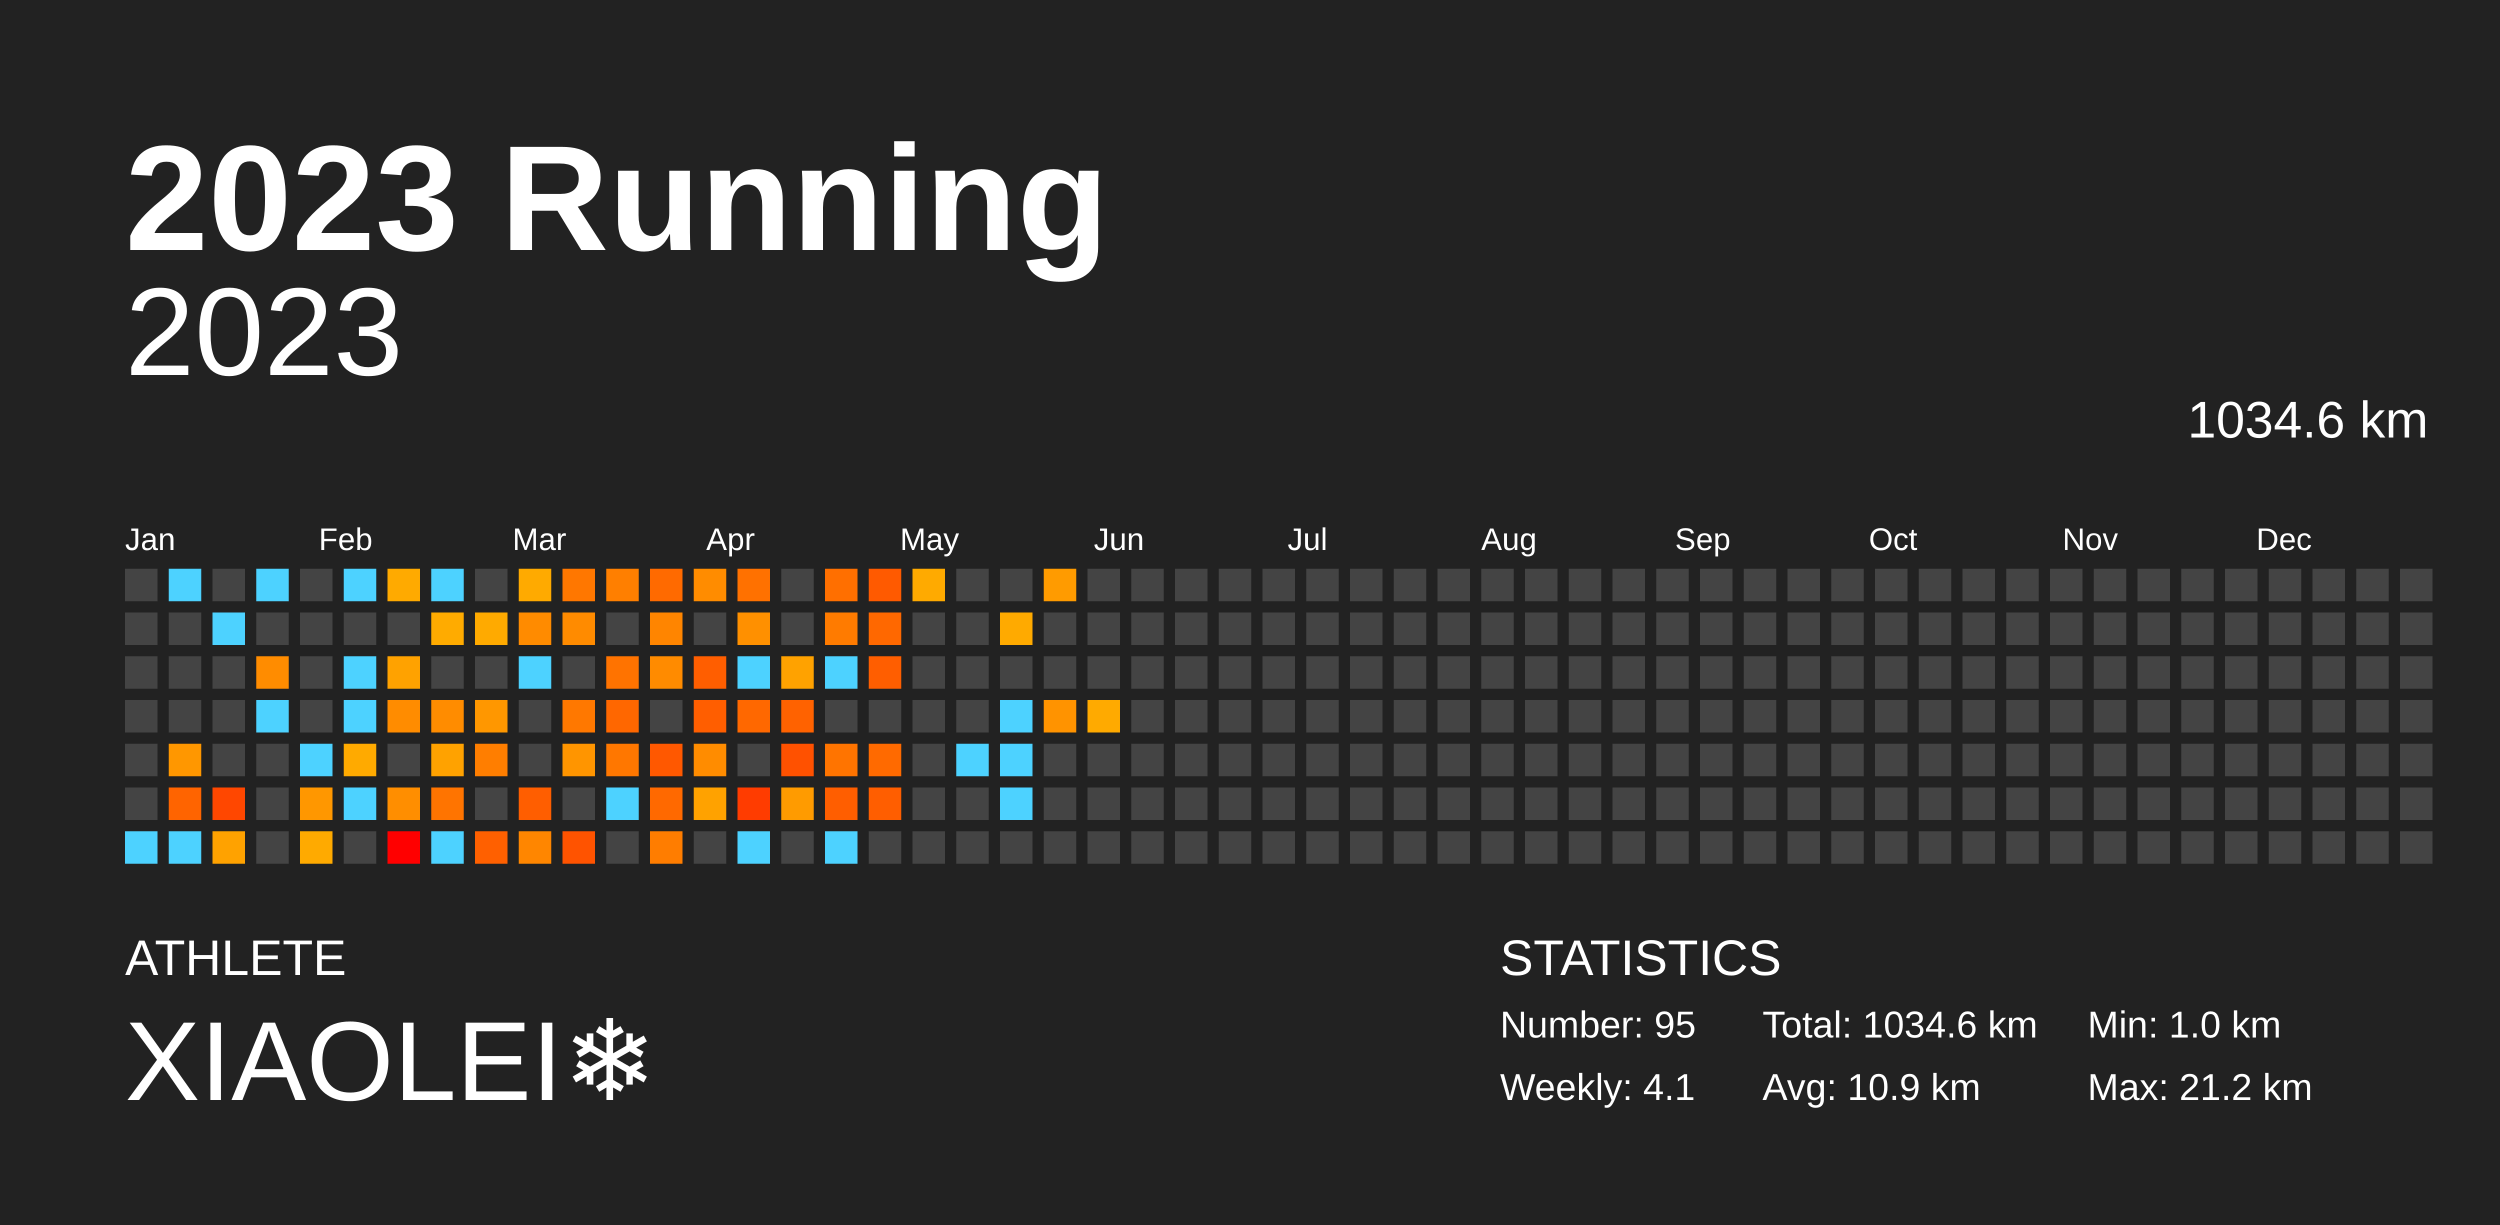
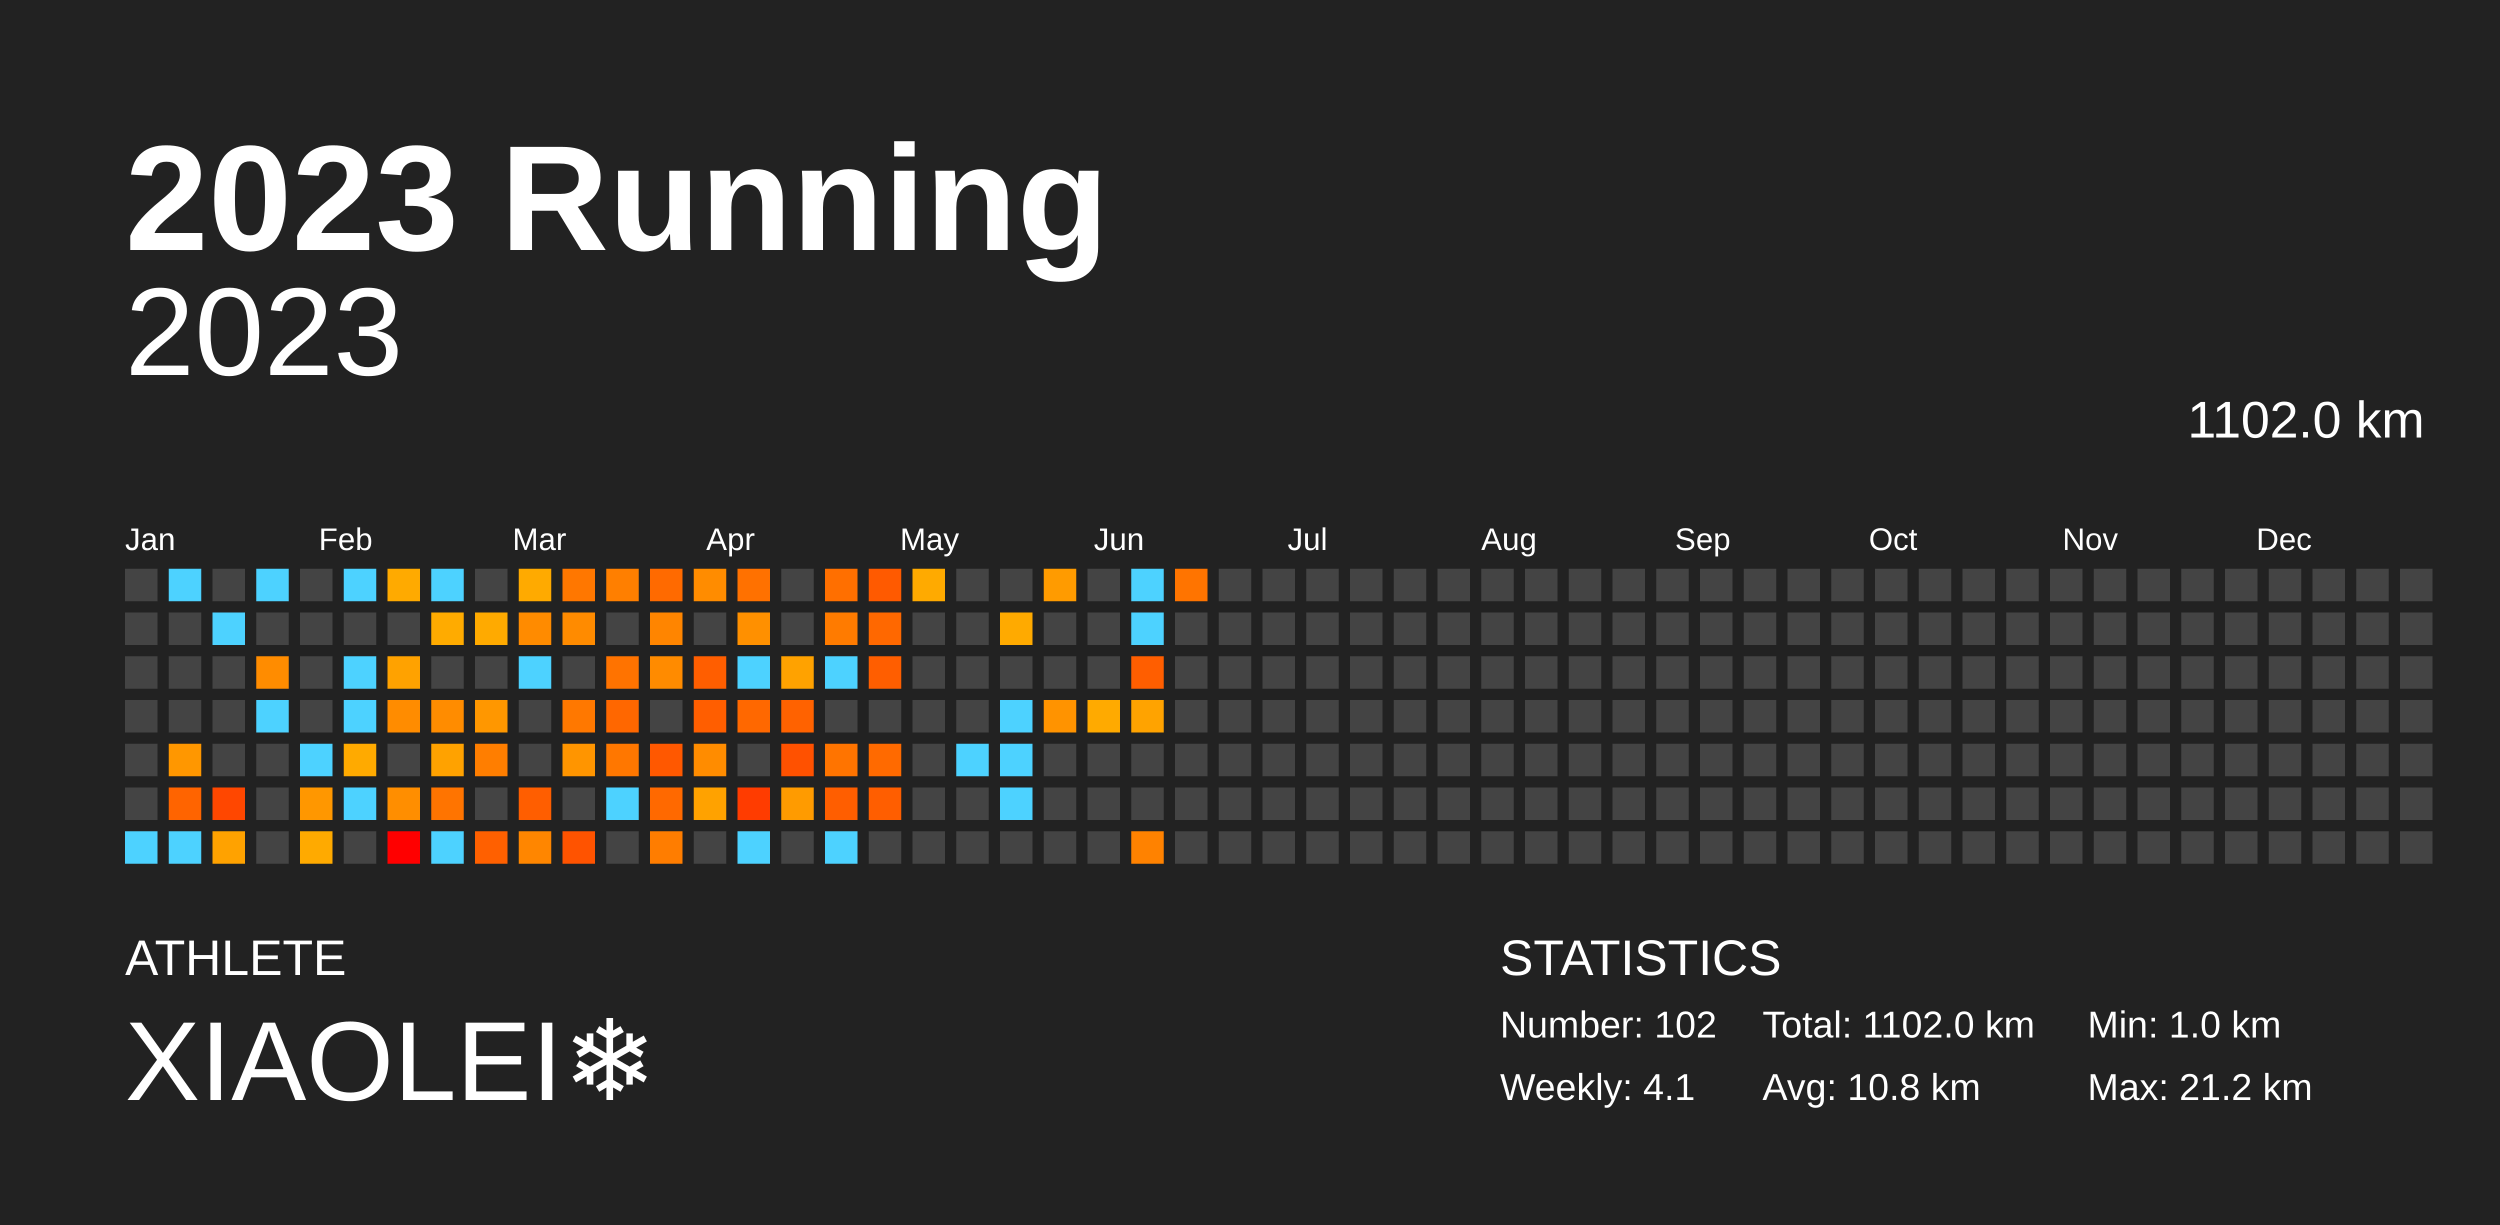
<svg xmlns="http://www.w3.org/2000/svg" baseProfile="full" height="98mm" version="1.1" viewBox="0,0,200,98" width="200mm">
  <defs />
  <rect fill="#222222" height="98" width="200" x="0" y="0" />
  <text fill="#FFFFFF" style="font-size:12px; font-family:Arial; font-weight:bold;" x="10" y="20">2023 Running</text>
  <text fill="#FFFFFF" style="font-size:4px; font-family:Arial" x="10" y="78">ATHLETE</text>
  <text fill="#FFFFFF" style="font-size:9px; font-family:Arial" x="10" y="88">XIAOLEI❄️</text>
  <text fill="#FFFFFF" style="font-size:4px; font-family:Arial" x="120" y="78">STATISTICS</text>
-   <text fill="#FFFFFF" style="font-size:3px; font-family:Arial" x="120" y="83">Number: 95</text>
+   <text fill="#FFFFFF" style="font-size:3px; font-family:Arial" x="120" y="83">Number: 102</text>
  <text fill="#FFFFFF" style="font-size:3px; font-family:Arial" x="120" y="88">Weekly: 4.1</text>
-   <text fill="#FFFFFF" style="font-size:3px; font-family:Arial" x="141" y="83">Total: 1034.6 km</text>
-   <text fill="#FFFFFF" style="font-size:3px; font-family:Arial" x="141" y="88">Avg: 10.9 km</text>
+   <text fill="#FFFFFF" style="font-size:3px; font-family:Arial" x="141" y="83">Total: 1102.0 km</text>
+   <text fill="#FFFFFF" style="font-size:3px; font-family:Arial" x="141" y="88">Avg: 10.8 km</text>
  <text fill="#FFFFFF" style="font-size:3px; font-family:Arial" x="167" y="83">Min: 1.0 km</text>
  <text fill="#FFFFFF" style="font-size:3px; font-family:Arial" x="167" y="88">Max: 21.2 km</text>
  <text alignment-baseline="hanging" fill="#FFFFFF" style="font-size:10.0px; font-family:Arial;" x="10" y="30">2023</text>
-   <text alignment-baseline="hanging" fill="#FFFFFF" style="font-size:4.125px; font-family:Arial;" x="175" y="35">1034.6 km</text>
+   <text alignment-baseline="hanging" fill="#FFFFFF" style="font-size:4.125px; font-family:Arial;" x="175" y="35">1102.0 km</text>
  <text fill="#FFFFFF" style="font-size:2.5px; font-family:Arial" x="10.0" y="44">Jan</text>
  <text fill="#FFFFFF" style="font-size:2.5px; font-family:Arial" x="25.5" y="44">Feb</text>
  <text fill="#FFFFFF" style="font-size:2.5px; font-family:Arial" x="41.0" y="44">Mar</text>
  <text fill="#FFFFFF" style="font-size:2.5px; font-family:Arial" x="56.5" y="44">Apr</text>
  <text fill="#FFFFFF" style="font-size:2.5px; font-family:Arial" x="72.0" y="44">May</text>
  <text fill="#FFFFFF" style="font-size:2.5px; font-family:Arial" x="87.5" y="44">Jun</text>
  <text fill="#FFFFFF" style="font-size:2.5px; font-family:Arial" x="103.0" y="44">Jul</text>
  <text fill="#FFFFFF" style="font-size:2.5px; font-family:Arial" x="118.5" y="44">Aug</text>
  <text fill="#FFFFFF" style="font-size:2.5px; font-family:Arial" x="134.0" y="44">Sep</text>
  <text fill="#FFFFFF" style="font-size:2.5px; font-family:Arial" x="149.5" y="44">Oct</text>
  <text fill="#FFFFFF" style="font-size:2.5px; font-family:Arial" x="165.0" y="44">Nov</text>
  <text fill="#FFFFFF" style="font-size:2.5px; font-family:Arial" x="180.5" y="44">Dec</text>
  <rect fill="#444444" height="2.6" width="2.6" x="10.0" y="45.5" />
  <rect fill="#444444" height="2.6" width="2.6" x="10.0" y="49.0" />
  <rect fill="#444444" height="2.6" width="2.6" x="10.0" y="52.5" />
  <rect fill="#444444" height="2.6" width="2.6" x="10.0" y="56.0" />
  <rect fill="#444444" height="2.6" width="2.6" x="10.0" y="59.5" />
  <rect fill="#444444" height="2.6" width="2.6" x="10.0" y="63.0" />
  <rect fill="#4dd2ff" height="2.6" width="2.6" x="10.0" y="66.5" />
  <rect fill="#4dd2ff" height="2.6" width="2.6" x="13.5" y="45.5" />
  <rect fill="#444444" height="2.6" width="2.6" x="13.5" y="49.0" />
  <rect fill="#444444" height="2.6" width="2.6" x="13.5" y="52.5" />
  <rect fill="#444444" height="2.6" width="2.6" x="13.5" y="56.0" />
  <rect fill="#ff9700" height="2.6" width="2.6" x="13.5" y="59.5" />
  <rect fill="#ff6400" height="2.6" width="2.6" x="13.5" y="63.0" />
  <rect fill="#4dd2ff" height="2.6" width="2.6" x="13.5" y="66.5" />
  <rect fill="#444444" height="2.6" width="2.6" x="17.0" y="45.5" />
  <rect fill="#4dd2ff" height="2.6" width="2.6" x="17.0" y="49.0" />
  <rect fill="#444444" height="2.6" width="2.6" x="17.0" y="52.5" />
  <rect fill="#444444" height="2.6" width="2.6" x="17.0" y="56.0" />
  <rect fill="#444444" height="2.6" width="2.6" x="17.0" y="59.5" />
  <rect fill="#ff4700" height="2.6" width="2.6" x="17.0" y="63.0" />
  <rect fill="#ffa200" height="2.6" width="2.6" x="17.0" y="66.5" />
  <rect fill="#4dd2ff" height="2.6" width="2.6" x="20.5" y="45.5" />
  <rect fill="#444444" height="2.6" width="2.6" x="20.5" y="49.0" />
  <rect fill="#ff8c00" height="2.6" width="2.6" x="20.5" y="52.5" />
  <rect fill="#4dd2ff" height="2.6" width="2.6" x="20.5" y="56.0" />
  <rect fill="#444444" height="2.6" width="2.6" x="20.5" y="59.5" />
  <rect fill="#444444" height="2.6" width="2.6" x="20.5" y="63.0" />
  <rect fill="#444444" height="2.6" width="2.6" x="20.5" y="66.5" />
  <rect fill="#444444" height="2.6" width="2.6" x="24.0" y="45.5" />
  <rect fill="#444444" height="2.6" width="2.6" x="24.0" y="49.0" />
  <rect fill="#444444" height="2.6" width="2.6" x="24.0" y="52.5" />
  <rect fill="#444444" height="2.6" width="2.6" x="24.0" y="56.0" />
  <rect fill="#4dd2ff" height="2.6" width="2.6" x="24.0" y="59.5" />
  <rect fill="#ff9700" height="2.6" width="2.6" x="24.0" y="63.0" />
  <rect fill="#ffaa00" height="2.6" width="2.6" x="24.0" y="66.5" />
  <rect fill="#4dd2ff" height="2.6" width="2.6" x="27.5" y="45.5" />
  <rect fill="#444444" height="2.6" width="2.6" x="27.5" y="49.0" />
  <rect fill="#4dd2ff" height="2.6" width="2.6" x="27.5" y="52.5" />
  <rect fill="#4dd2ff" height="2.6" width="2.6" x="27.5" y="56.0" />
  <rect fill="#ffaa00" height="2.6" width="2.6" x="27.5" y="59.5" />
  <rect fill="#4dd2ff" height="2.6" width="2.6" x="27.5" y="63.0" />
  <rect fill="#444444" height="2.6" width="2.6" x="27.5" y="66.5" />
  <rect fill="#ffaa00" height="2.6" width="2.6" x="31.0" y="45.5" />
  <rect fill="#444444" height="2.6" width="2.6" x="31.0" y="49.0" />
  <rect fill="#ffa200" height="2.6" width="2.6" x="31.0" y="52.5" />
  <rect fill="#ff8c00" height="2.6" width="2.6" x="31.0" y="56.0" />
  <rect fill="#444444" height="2.6" width="2.6" x="31.0" y="59.5" />
  <rect fill="#ff8e00" height="2.6" width="2.6" x="31.0" y="63.0" />
  <rect fill="red" height="2.6" width="2.6" x="31.0" y="66.5" />
  <rect fill="#4dd2ff" height="2.6" width="2.6" x="34.5" y="45.5" />
  <rect fill="#ffab00" height="2.6" width="2.6" x="34.5" y="49.0" />
  <rect fill="#444444" height="2.6" width="2.6" x="34.5" y="52.5" />
  <rect fill="#ff8c00" height="2.6" width="2.6" x="34.5" y="56.0" />
  <rect fill="#ffa200" height="2.6" width="2.6" x="34.5" y="59.5" />
  <rect fill="#ff7400" height="2.6" width="2.6" x="34.5" y="63.0" />
  <rect fill="#4dd2ff" height="2.6" width="2.6" x="34.5" y="66.5" />
  <rect fill="#444444" height="2.6" width="2.6" x="38.0" y="45.5" />
  <rect fill="#ffaa00" height="2.6" width="2.6" x="38.0" y="49.0" />
  <rect fill="#444444" height="2.6" width="2.6" x="38.0" y="52.5" />
  <rect fill="#ff9700" height="2.6" width="2.6" x="38.0" y="56.0" />
  <rect fill="#ff7e00" height="2.6" width="2.6" x="38.0" y="59.5" />
  <rect fill="#444444" height="2.6" width="2.6" x="38.0" y="63.0" />
  <rect fill="#ff6000" height="2.6" width="2.6" x="38.0" y="66.5" />
  <rect fill="#ffaa00" height="2.6" width="2.6" x="41.5" y="45.5" />
  <rect fill="#ff8b00" height="2.6" width="2.6" x="41.5" y="49.0" />
  <rect fill="#4dd2ff" height="2.6" width="2.6" x="41.5" y="52.5" />
  <rect fill="#444444" height="2.6" width="2.6" x="41.5" y="56.0" />
  <rect fill="#444444" height="2.6" width="2.6" x="41.5" y="59.5" />
  <rect fill="#ff5e00" height="2.6" width="2.6" x="41.5" y="63.0" />
  <rect fill="#ff8600" height="2.6" width="2.6" x="41.5" y="66.5" />
  <rect fill="#ff7700" height="2.6" width="2.6" x="45.0" y="45.5" />
  <rect fill="#ff8b00" height="2.6" width="2.6" x="45.0" y="49.0" />
  <rect fill="#444444" height="2.6" width="2.6" x="45.0" y="52.5" />
  <rect fill="#ff7800" height="2.6" width="2.6" x="45.0" y="56.0" />
  <rect fill="#ff9500" height="2.6" width="2.6" x="45.0" y="59.5" />
  <rect fill="#444444" height="2.6" width="2.6" x="45.0" y="63.0" />
  <rect fill="#ff5300" height="2.6" width="2.6" x="45.0" y="66.5" />
  <rect fill="#ff7f00" height="2.6" width="2.6" x="48.5" y="45.5" />
  <rect fill="#444444" height="2.6" width="2.6" x="48.5" y="49.0" />
  <rect fill="#ff7300" height="2.6" width="2.6" x="48.5" y="52.5" />
  <rect fill="#ff6700" height="2.6" width="2.6" x="48.5" y="56.0" />
  <rect fill="#ff7700" height="2.6" width="2.6" x="48.5" y="59.5" />
  <rect fill="#4dd2ff" height="2.6" width="2.6" x="48.5" y="63.0" />
  <rect fill="#444444" height="2.6" width="2.6" x="48.5" y="66.5" />
  <rect fill="#ff6a00" height="2.6" width="2.6" x="52.0" y="45.5" />
  <rect fill="#ff8500" height="2.6" width="2.6" x="52.0" y="49.0" />
  <rect fill="#ff8b00" height="2.6" width="2.6" x="52.0" y="52.5" />
  <rect fill="#444444" height="2.6" width="2.6" x="52.0" y="56.0" />
  <rect fill="#ff5800" height="2.6" width="2.6" x="52.0" y="59.5" />
  <rect fill="#ff6900" height="2.6" width="2.6" x="52.0" y="63.0" />
  <rect fill="#ff7d00" height="2.6" width="2.6" x="52.0" y="66.5" />
  <rect fill="#ff8c00" height="2.6" width="2.6" x="55.5" y="45.5" />
  <rect fill="#444444" height="2.6" width="2.6" x="55.5" y="49.0" />
  <rect fill="#ff5e00" height="2.6" width="2.6" x="55.5" y="52.5" />
  <rect fill="#ff5e00" height="2.6" width="2.6" x="55.5" y="56.0" />
  <rect fill="#ff8c00" height="2.6" width="2.6" x="55.5" y="59.5" />
  <rect fill="#ffa200" height="2.6" width="2.6" x="55.5" y="63.0" />
  <rect fill="#444444" height="2.6" width="2.6" x="55.5" y="66.5" />
  <rect fill="#ff7100" height="2.6" width="2.6" x="59.0" y="45.5" />
  <rect fill="#ff9000" height="2.6" width="2.6" x="59.0" y="49.0" />
  <rect fill="#4dd2ff" height="2.6" width="2.6" x="59.0" y="52.5" />
  <rect fill="#ff6800" height="2.6" width="2.6" x="59.0" y="56.0" />
  <rect fill="#444444" height="2.6" width="2.6" x="59.0" y="59.5" />
  <rect fill="#ff3c00" height="2.6" width="2.6" x="59.0" y="63.0" />
  <rect fill="#4dd2ff" height="2.6" width="2.6" x="59.0" y="66.5" />
  <rect fill="#444444" height="2.6" width="2.6" x="62.5" y="45.5" />
  <rect fill="#444444" height="2.6" width="2.6" x="62.5" y="49.0" />
  <rect fill="#ffa200" height="2.6" width="2.6" x="62.5" y="52.5" />
  <rect fill="#ff6200" height="2.6" width="2.6" x="62.5" y="56.0" />
  <rect fill="#ff5100" height="2.6" width="2.6" x="62.5" y="59.5" />
  <rect fill="#ff9b00" height="2.6" width="2.6" x="62.5" y="63.0" />
  <rect fill="#444444" height="2.6" width="2.6" x="62.5" y="66.5" />
  <rect fill="#ff6f00" height="2.6" width="2.6" x="66.0" y="45.5" />
  <rect fill="#ff7b00" height="2.6" width="2.6" x="66.0" y="49.0" />
  <rect fill="#4dd2ff" height="2.6" width="2.6" x="66.0" y="52.5" />
  <rect fill="#444444" height="2.6" width="2.6" x="66.0" y="56.0" />
  <rect fill="#ff7400" height="2.6" width="2.6" x="66.0" y="59.5" />
  <rect fill="#ff5e00" height="2.6" width="2.6" x="66.0" y="63.0" />
  <rect fill="#4dd2ff" height="2.6" width="2.6" x="66.0" y="66.5" />
  <rect fill="#ff5a00" height="2.6" width="2.6" x="69.5" y="45.5" />
  <rect fill="#ff6800" height="2.6" width="2.6" x="69.5" y="49.0" />
  <rect fill="#ff5e00" height="2.6" width="2.6" x="69.5" y="52.5" />
  <rect fill="#444444" height="2.6" width="2.6" x="69.5" y="56.0" />
  <rect fill="#ff6a00" height="2.6" width="2.6" x="69.5" y="59.5" />
  <rect fill="#ff5e00" height="2.6" width="2.6" x="69.5" y="63.0" />
  <rect fill="#444444" height="2.6" width="2.6" x="69.5" y="66.5" />
  <rect fill="#ffaa00" height="2.6" width="2.6" x="73.0" y="45.5" />
  <rect fill="#444444" height="2.6" width="2.6" x="73.0" y="49.0" />
  <rect fill="#444444" height="2.6" width="2.6" x="73.0" y="52.5" />
  <rect fill="#444444" height="2.6" width="2.6" x="73.0" y="56.0" />
  <rect fill="#444444" height="2.6" width="2.6" x="73.0" y="59.5" />
  <rect fill="#444444" height="2.6" width="2.6" x="73.0" y="63.0" />
  <rect fill="#444444" height="2.6" width="2.6" x="73.0" y="66.5" />
  <rect fill="#444444" height="2.6" width="2.6" x="76.5" y="45.5" />
  <rect fill="#444444" height="2.6" width="2.6" x="76.5" y="49.0" />
  <rect fill="#444444" height="2.6" width="2.6" x="76.5" y="52.5" />
  <rect fill="#444444" height="2.6" width="2.6" x="76.5" y="56.0" />
  <rect fill="#4dd2ff" height="2.6" width="2.6" x="76.5" y="59.5" />
  <rect fill="#444444" height="2.6" width="2.6" x="76.5" y="63.0" />
  <rect fill="#444444" height="2.6" width="2.6" x="76.5" y="66.5" />
  <rect fill="#444444" height="2.6" width="2.6" x="80.0" y="45.5" />
  <rect fill="#ffaa00" height="2.6" width="2.6" x="80.0" y="49.0" />
  <rect fill="#444444" height="2.6" width="2.6" x="80.0" y="52.5" />
  <rect fill="#4dd2ff" height="2.6" width="2.6" x="80.0" y="56.0" />
  <rect fill="#4dd2ff" height="2.6" width="2.6" x="80.0" y="59.5" />
  <rect fill="#4dd2ff" height="2.6" width="2.6" x="80.0" y="63.0" />
  <rect fill="#444444" height="2.6" width="2.6" x="80.0" y="66.5" />
  <rect fill="#ff9b00" height="2.6" width="2.6" x="83.5" y="45.5" />
  <rect fill="#444444" height="2.6" width="2.6" x="83.5" y="49.0" />
  <rect fill="#444444" height="2.6" width="2.6" x="83.5" y="52.5" />
  <rect fill="#ff9300" height="2.6" width="2.6" x="83.5" y="56.0" />
  <rect fill="#444444" height="2.6" width="2.6" x="83.5" y="59.5" />
  <rect fill="#444444" height="2.6" width="2.6" x="83.5" y="63.0" />
  <rect fill="#444444" height="2.6" width="2.6" x="83.5" y="66.5" />
  <rect fill="#444444" height="2.6" width="2.6" x="87.0" y="45.5" />
  <rect fill="#444444" height="2.6" width="2.6" x="87.0" y="49.0" />
  <rect fill="#444444" height="2.6" width="2.6" x="87.0" y="52.5" />
  <rect fill="#ffaa00" height="2.6" width="2.6" x="87.0" y="56.0" />
  <rect fill="#444444" height="2.6" width="2.6" x="87.0" y="59.5" />
  <rect fill="#444444" height="2.6" width="2.6" x="87.0" y="63.0" />
  <rect fill="#444444" height="2.6" width="2.6" x="87.0" y="66.5" />
-   <rect fill="#444444" height="2.6" width="2.6" x="90.5" y="45.5" />
-   <rect fill="#444444" height="2.6" width="2.6" x="90.5" y="49.0" />
-   <rect fill="#444444" height="2.6" width="2.6" x="90.5" y="52.5" />
-   <rect fill="#444444" height="2.6" width="2.6" x="90.5" y="56.0" />
+   <rect fill="#4dd2ff" height="2.6" width="2.6" x="90.5" y="45.5" />
+   <rect fill="#4dd2ff" height="2.6" width="2.6" x="90.5" y="49.0" />
+   <rect fill="#ff5e00" height="2.6" width="2.6" x="90.5" y="52.5" />
+   <rect fill="#ffa300" height="2.6" width="2.6" x="90.5" y="56.0" />
  <rect fill="#444444" height="2.6" width="2.6" x="90.5" y="59.5" />
  <rect fill="#444444" height="2.6" width="2.6" x="90.5" y="63.0" />
-   <rect fill="#444444" height="2.6" width="2.6" x="90.5" y="66.5" />
-   <rect fill="#444444" height="2.6" width="2.6" x="94.0" y="45.5" />
+   <rect fill="#ff8200" height="2.6" width="2.6" x="90.5" y="66.5" />
+   <rect fill="#ff7400" height="2.6" width="2.6" x="94.0" y="45.5" />
  <rect fill="#444444" height="2.6" width="2.6" x="94.0" y="49.0" />
  <rect fill="#444444" height="2.6" width="2.6" x="94.0" y="52.5" />
  <rect fill="#444444" height="2.6" width="2.6" x="94.0" y="56.0" />
  <rect fill="#444444" height="2.6" width="2.6" x="94.0" y="59.5" />
  <rect fill="#444444" height="2.6" width="2.6" x="94.0" y="63.0" />
  <rect fill="#444444" height="2.6" width="2.6" x="94.0" y="66.5" />
  <rect fill="#444444" height="2.6" width="2.6" x="97.5" y="45.5" />
  <rect fill="#444444" height="2.6" width="2.6" x="97.5" y="49.0" />
  <rect fill="#444444" height="2.6" width="2.6" x="97.5" y="52.5" />
  <rect fill="#444444" height="2.6" width="2.6" x="97.5" y="56.0" />
  <rect fill="#444444" height="2.6" width="2.6" x="97.5" y="59.5" />
  <rect fill="#444444" height="2.6" width="2.6" x="97.5" y="63.0" />
  <rect fill="#444444" height="2.6" width="2.6" x="97.5" y="66.5" />
  <rect fill="#444444" height="2.6" width="2.6" x="101.0" y="45.5" />
  <rect fill="#444444" height="2.6" width="2.6" x="101.0" y="49.0" />
  <rect fill="#444444" height="2.6" width="2.6" x="101.0" y="52.5" />
  <rect fill="#444444" height="2.6" width="2.6" x="101.0" y="56.0" />
  <rect fill="#444444" height="2.6" width="2.6" x="101.0" y="59.5" />
  <rect fill="#444444" height="2.6" width="2.6" x="101.0" y="63.0" />
  <rect fill="#444444" height="2.6" width="2.6" x="101.0" y="66.5" />
  <rect fill="#444444" height="2.6" width="2.6" x="104.5" y="45.5" />
  <rect fill="#444444" height="2.6" width="2.6" x="104.5" y="49.0" />
  <rect fill="#444444" height="2.6" width="2.6" x="104.5" y="52.5" />
  <rect fill="#444444" height="2.6" width="2.6" x="104.5" y="56.0" />
  <rect fill="#444444" height="2.6" width="2.6" x="104.5" y="59.5" />
  <rect fill="#444444" height="2.6" width="2.6" x="104.5" y="63.0" />
  <rect fill="#444444" height="2.6" width="2.6" x="104.5" y="66.5" />
  <rect fill="#444444" height="2.6" width="2.6" x="108.0" y="45.5" />
  <rect fill="#444444" height="2.6" width="2.6" x="108.0" y="49.0" />
  <rect fill="#444444" height="2.6" width="2.6" x="108.0" y="52.5" />
  <rect fill="#444444" height="2.6" width="2.6" x="108.0" y="56.0" />
  <rect fill="#444444" height="2.6" width="2.6" x="108.0" y="59.5" />
  <rect fill="#444444" height="2.6" width="2.6" x="108.0" y="63.0" />
  <rect fill="#444444" height="2.6" width="2.6" x="108.0" y="66.5" />
  <rect fill="#444444" height="2.6" width="2.6" x="111.5" y="45.5" />
  <rect fill="#444444" height="2.6" width="2.6" x="111.5" y="49.0" />
  <rect fill="#444444" height="2.6" width="2.6" x="111.5" y="52.5" />
  <rect fill="#444444" height="2.6" width="2.6" x="111.5" y="56.0" />
  <rect fill="#444444" height="2.6" width="2.6" x="111.5" y="59.5" />
  <rect fill="#444444" height="2.6" width="2.6" x="111.5" y="63.0" />
  <rect fill="#444444" height="2.6" width="2.6" x="111.5" y="66.5" />
  <rect fill="#444444" height="2.6" width="2.6" x="115.0" y="45.5" />
  <rect fill="#444444" height="2.6" width="2.6" x="115.0" y="49.0" />
  <rect fill="#444444" height="2.6" width="2.6" x="115.0" y="52.5" />
  <rect fill="#444444" height="2.6" width="2.6" x="115.0" y="56.0" />
  <rect fill="#444444" height="2.6" width="2.6" x="115.0" y="59.5" />
  <rect fill="#444444" height="2.6" width="2.6" x="115.0" y="63.0" />
  <rect fill="#444444" height="2.6" width="2.6" x="115.0" y="66.5" />
  <rect fill="#444444" height="2.6" width="2.6" x="118.5" y="45.5" />
  <rect fill="#444444" height="2.6" width="2.6" x="118.5" y="49.0" />
  <rect fill="#444444" height="2.6" width="2.6" x="118.5" y="52.5" />
  <rect fill="#444444" height="2.6" width="2.6" x="118.5" y="56.0" />
  <rect fill="#444444" height="2.6" width="2.6" x="118.5" y="59.5" />
  <rect fill="#444444" height="2.6" width="2.6" x="118.5" y="63.0" />
  <rect fill="#444444" height="2.6" width="2.6" x="118.5" y="66.5" />
  <rect fill="#444444" height="2.6" width="2.6" x="122.0" y="45.5" />
  <rect fill="#444444" height="2.6" width="2.6" x="122.0" y="49.0" />
  <rect fill="#444444" height="2.6" width="2.6" x="122.0" y="52.5" />
  <rect fill="#444444" height="2.6" width="2.6" x="122.0" y="56.0" />
  <rect fill="#444444" height="2.6" width="2.6" x="122.0" y="59.5" />
  <rect fill="#444444" height="2.6" width="2.6" x="122.0" y="63.0" />
  <rect fill="#444444" height="2.6" width="2.6" x="122.0" y="66.5" />
  <rect fill="#444444" height="2.6" width="2.6" x="125.5" y="45.5" />
  <rect fill="#444444" height="2.6" width="2.6" x="125.5" y="49.0" />
  <rect fill="#444444" height="2.6" width="2.6" x="125.5" y="52.5" />
  <rect fill="#444444" height="2.6" width="2.6" x="125.5" y="56.0" />
  <rect fill="#444444" height="2.6" width="2.6" x="125.5" y="59.5" />
  <rect fill="#444444" height="2.6" width="2.6" x="125.5" y="63.0" />
  <rect fill="#444444" height="2.6" width="2.6" x="125.5" y="66.5" />
  <rect fill="#444444" height="2.6" width="2.6" x="129.0" y="45.5" />
  <rect fill="#444444" height="2.6" width="2.6" x="129.0" y="49.0" />
  <rect fill="#444444" height="2.6" width="2.6" x="129.0" y="52.5" />
  <rect fill="#444444" height="2.6" width="2.6" x="129.0" y="56.0" />
  <rect fill="#444444" height="2.6" width="2.6" x="129.0" y="59.5" />
  <rect fill="#444444" height="2.6" width="2.6" x="129.0" y="63.0" />
  <rect fill="#444444" height="2.6" width="2.6" x="129.0" y="66.5" />
  <rect fill="#444444" height="2.6" width="2.6" x="132.5" y="45.5" />
  <rect fill="#444444" height="2.6" width="2.6" x="132.5" y="49.0" />
  <rect fill="#444444" height="2.6" width="2.6" x="132.5" y="52.5" />
  <rect fill="#444444" height="2.6" width="2.6" x="132.5" y="56.0" />
  <rect fill="#444444" height="2.6" width="2.6" x="132.5" y="59.5" />
  <rect fill="#444444" height="2.6" width="2.6" x="132.5" y="63.0" />
  <rect fill="#444444" height="2.6" width="2.6" x="132.5" y="66.5" />
  <rect fill="#444444" height="2.6" width="2.6" x="136.0" y="45.5" />
  <rect fill="#444444" height="2.6" width="2.6" x="136.0" y="49.0" />
  <rect fill="#444444" height="2.6" width="2.6" x="136.0" y="52.5" />
  <rect fill="#444444" height="2.6" width="2.6" x="136.0" y="56.0" />
  <rect fill="#444444" height="2.6" width="2.6" x="136.0" y="59.5" />
  <rect fill="#444444" height="2.6" width="2.6" x="136.0" y="63.0" />
  <rect fill="#444444" height="2.6" width="2.6" x="136.0" y="66.5" />
  <rect fill="#444444" height="2.6" width="2.6" x="139.5" y="45.5" />
  <rect fill="#444444" height="2.6" width="2.6" x="139.5" y="49.0" />
  <rect fill="#444444" height="2.6" width="2.6" x="139.5" y="52.5" />
  <rect fill="#444444" height="2.6" width="2.6" x="139.5" y="56.0" />
  <rect fill="#444444" height="2.6" width="2.6" x="139.5" y="59.5" />
  <rect fill="#444444" height="2.6" width="2.6" x="139.5" y="63.0" />
  <rect fill="#444444" height="2.6" width="2.6" x="139.5" y="66.5" />
  <rect fill="#444444" height="2.6" width="2.6" x="143.0" y="45.5" />
  <rect fill="#444444" height="2.6" width="2.6" x="143.0" y="49.0" />
  <rect fill="#444444" height="2.6" width="2.6" x="143.0" y="52.5" />
  <rect fill="#444444" height="2.6" width="2.6" x="143.0" y="56.0" />
  <rect fill="#444444" height="2.6" width="2.6" x="143.0" y="59.5" />
  <rect fill="#444444" height="2.6" width="2.6" x="143.0" y="63.0" />
  <rect fill="#444444" height="2.6" width="2.6" x="143.0" y="66.5" />
  <rect fill="#444444" height="2.6" width="2.6" x="146.5" y="45.5" />
  <rect fill="#444444" height="2.6" width="2.6" x="146.5" y="49.0" />
  <rect fill="#444444" height="2.6" width="2.6" x="146.5" y="52.5" />
  <rect fill="#444444" height="2.6" width="2.6" x="146.5" y="56.0" />
  <rect fill="#444444" height="2.6" width="2.6" x="146.5" y="59.5" />
  <rect fill="#444444" height="2.6" width="2.6" x="146.5" y="63.0" />
  <rect fill="#444444" height="2.6" width="2.6" x="146.5" y="66.5" />
  <rect fill="#444444" height="2.6" width="2.6" x="150.0" y="45.5" />
  <rect fill="#444444" height="2.6" width="2.6" x="150.0" y="49.0" />
  <rect fill="#444444" height="2.6" width="2.6" x="150.0" y="52.5" />
  <rect fill="#444444" height="2.6" width="2.6" x="150.0" y="56.0" />
  <rect fill="#444444" height="2.6" width="2.6" x="150.0" y="59.5" />
  <rect fill="#444444" height="2.6" width="2.6" x="150.0" y="63.0" />
  <rect fill="#444444" height="2.6" width="2.6" x="150.0" y="66.5" />
  <rect fill="#444444" height="2.6" width="2.6" x="153.5" y="45.5" />
  <rect fill="#444444" height="2.6" width="2.6" x="153.5" y="49.0" />
  <rect fill="#444444" height="2.6" width="2.6" x="153.5" y="52.5" />
  <rect fill="#444444" height="2.6" width="2.6" x="153.5" y="56.0" />
  <rect fill="#444444" height="2.6" width="2.6" x="153.5" y="59.5" />
  <rect fill="#444444" height="2.6" width="2.6" x="153.5" y="63.0" />
  <rect fill="#444444" height="2.6" width="2.6" x="153.5" y="66.5" />
  <rect fill="#444444" height="2.6" width="2.6" x="157.0" y="45.5" />
  <rect fill="#444444" height="2.6" width="2.6" x="157.0" y="49.0" />
  <rect fill="#444444" height="2.6" width="2.6" x="157.0" y="52.5" />
  <rect fill="#444444" height="2.6" width="2.6" x="157.0" y="56.0" />
  <rect fill="#444444" height="2.6" width="2.6" x="157.0" y="59.5" />
  <rect fill="#444444" height="2.6" width="2.6" x="157.0" y="63.0" />
  <rect fill="#444444" height="2.6" width="2.6" x="157.0" y="66.5" />
  <rect fill="#444444" height="2.6" width="2.6" x="160.5" y="45.5" />
  <rect fill="#444444" height="2.6" width="2.6" x="160.5" y="49.0" />
  <rect fill="#444444" height="2.6" width="2.6" x="160.5" y="52.5" />
  <rect fill="#444444" height="2.6" width="2.6" x="160.5" y="56.0" />
  <rect fill="#444444" height="2.6" width="2.6" x="160.5" y="59.5" />
  <rect fill="#444444" height="2.6" width="2.6" x="160.5" y="63.0" />
  <rect fill="#444444" height="2.6" width="2.6" x="160.5" y="66.5" />
  <rect fill="#444444" height="2.6" width="2.6" x="164.0" y="45.5" />
  <rect fill="#444444" height="2.6" width="2.6" x="164.0" y="49.0" />
  <rect fill="#444444" height="2.6" width="2.6" x="164.0" y="52.5" />
  <rect fill="#444444" height="2.6" width="2.6" x="164.0" y="56.0" />
  <rect fill="#444444" height="2.6" width="2.6" x="164.0" y="59.5" />
  <rect fill="#444444" height="2.6" width="2.6" x="164.0" y="63.0" />
  <rect fill="#444444" height="2.6" width="2.6" x="164.0" y="66.5" />
  <rect fill="#444444" height="2.6" width="2.6" x="167.5" y="45.5" />
  <rect fill="#444444" height="2.6" width="2.6" x="167.5" y="49.0" />
  <rect fill="#444444" height="2.6" width="2.6" x="167.5" y="52.5" />
  <rect fill="#444444" height="2.6" width="2.6" x="167.5" y="56.0" />
  <rect fill="#444444" height="2.6" width="2.6" x="167.5" y="59.5" />
  <rect fill="#444444" height="2.6" width="2.6" x="167.5" y="63.0" />
  <rect fill="#444444" height="2.6" width="2.6" x="167.5" y="66.5" />
  <rect fill="#444444" height="2.6" width="2.6" x="171.0" y="45.5" />
  <rect fill="#444444" height="2.6" width="2.6" x="171.0" y="49.0" />
  <rect fill="#444444" height="2.6" width="2.6" x="171.0" y="52.5" />
  <rect fill="#444444" height="2.6" width="2.6" x="171.0" y="56.0" />
  <rect fill="#444444" height="2.6" width="2.6" x="171.0" y="59.5" />
  <rect fill="#444444" height="2.6" width="2.6" x="171.0" y="63.0" />
  <rect fill="#444444" height="2.6" width="2.6" x="171.0" y="66.5" />
  <rect fill="#444444" height="2.6" width="2.6" x="174.5" y="45.5" />
  <rect fill="#444444" height="2.6" width="2.6" x="174.5" y="49.0" />
  <rect fill="#444444" height="2.6" width="2.6" x="174.5" y="52.5" />
  <rect fill="#444444" height="2.6" width="2.6" x="174.5" y="56.0" />
  <rect fill="#444444" height="2.6" width="2.6" x="174.5" y="59.5" />
  <rect fill="#444444" height="2.6" width="2.6" x="174.5" y="63.0" />
  <rect fill="#444444" height="2.6" width="2.6" x="174.5" y="66.5" />
  <rect fill="#444444" height="2.6" width="2.6" x="178.0" y="45.5" />
  <rect fill="#444444" height="2.6" width="2.6" x="178.0" y="49.0" />
  <rect fill="#444444" height="2.6" width="2.6" x="178.0" y="52.5" />
  <rect fill="#444444" height="2.6" width="2.6" x="178.0" y="56.0" />
  <rect fill="#444444" height="2.6" width="2.6" x="178.0" y="59.5" />
  <rect fill="#444444" height="2.6" width="2.6" x="178.0" y="63.0" />
  <rect fill="#444444" height="2.6" width="2.6" x="178.0" y="66.5" />
  <rect fill="#444444" height="2.6" width="2.6" x="181.5" y="45.5" />
  <rect fill="#444444" height="2.6" width="2.6" x="181.5" y="49.0" />
  <rect fill="#444444" height="2.6" width="2.6" x="181.5" y="52.5" />
  <rect fill="#444444" height="2.6" width="2.6" x="181.5" y="56.0" />
  <rect fill="#444444" height="2.6" width="2.6" x="181.5" y="59.5" />
  <rect fill="#444444" height="2.6" width="2.6" x="181.5" y="63.0" />
  <rect fill="#444444" height="2.6" width="2.6" x="181.5" y="66.5" />
  <rect fill="#444444" height="2.6" width="2.6" x="185.0" y="45.5" />
  <rect fill="#444444" height="2.6" width="2.6" x="185.0" y="49.0" />
  <rect fill="#444444" height="2.6" width="2.6" x="185.0" y="52.5" />
  <rect fill="#444444" height="2.6" width="2.6" x="185.0" y="56.0" />
  <rect fill="#444444" height="2.6" width="2.6" x="185.0" y="59.5" />
  <rect fill="#444444" height="2.6" width="2.6" x="185.0" y="63.0" />
  <rect fill="#444444" height="2.6" width="2.6" x="185.0" y="66.5" />
  <rect fill="#444444" height="2.6" width="2.6" x="188.5" y="45.5" />
  <rect fill="#444444" height="2.6" width="2.6" x="188.5" y="49.0" />
  <rect fill="#444444" height="2.6" width="2.6" x="188.5" y="52.5" />
  <rect fill="#444444" height="2.6" width="2.6" x="188.5" y="56.0" />
  <rect fill="#444444" height="2.6" width="2.6" x="188.5" y="59.5" />
  <rect fill="#444444" height="2.6" width="2.6" x="188.5" y="63.0" />
  <rect fill="#444444" height="2.6" width="2.6" x="188.5" y="66.5" />
  <rect fill="#444444" height="2.6" width="2.6" x="192.0" y="45.5" />
  <rect fill="#444444" height="2.6" width="2.6" x="192.0" y="49.0" />
  <rect fill="#444444" height="2.6" width="2.6" x="192.0" y="52.5" />
  <rect fill="#444444" height="2.6" width="2.6" x="192.0" y="56.0" />
  <rect fill="#444444" height="2.6" width="2.6" x="192.0" y="59.5" />
  <rect fill="#444444" height="2.6" width="2.6" x="192.0" y="63.0" />
  <rect fill="#444444" height="2.6" width="2.6" x="192.0" y="66.5" />
</svg>
